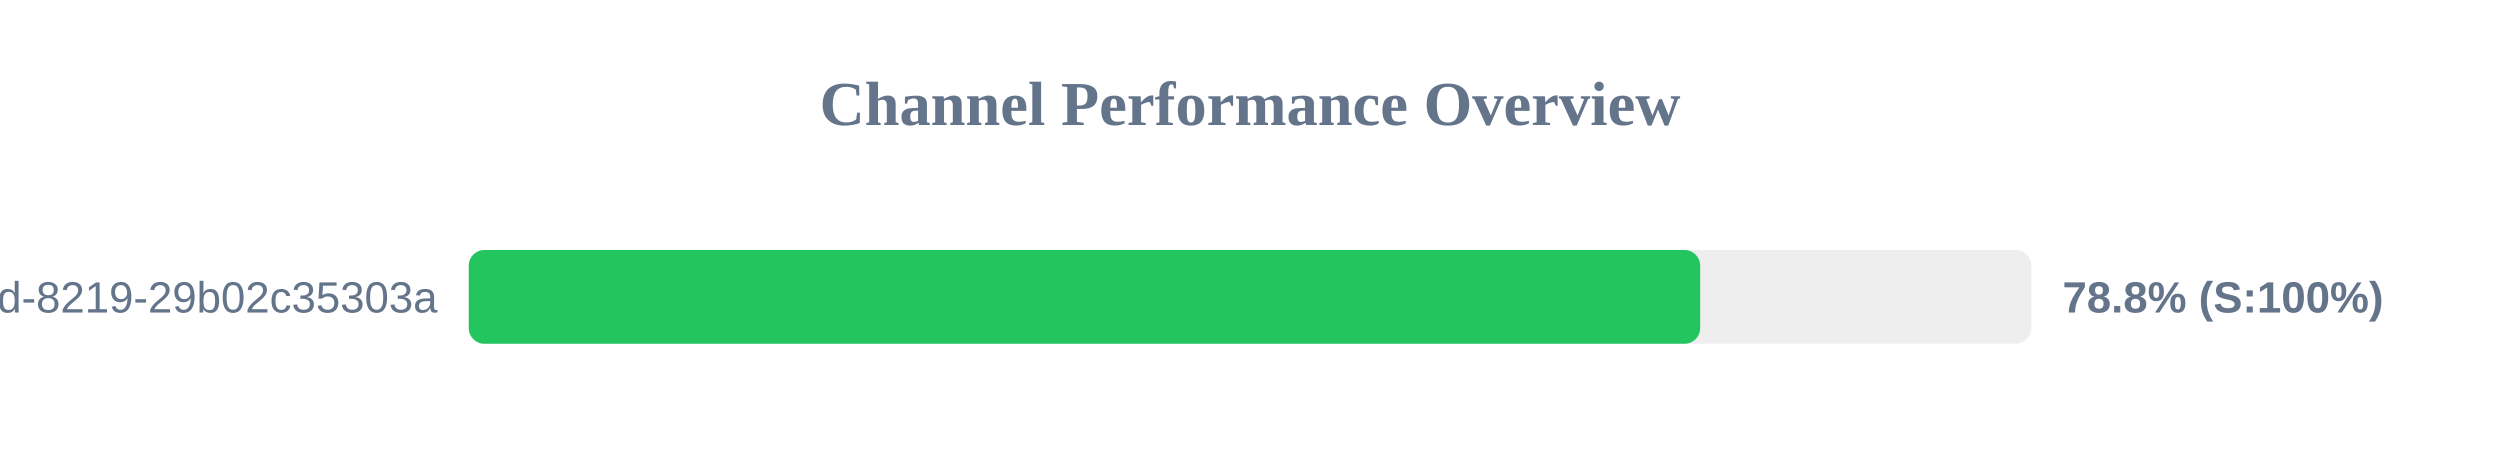
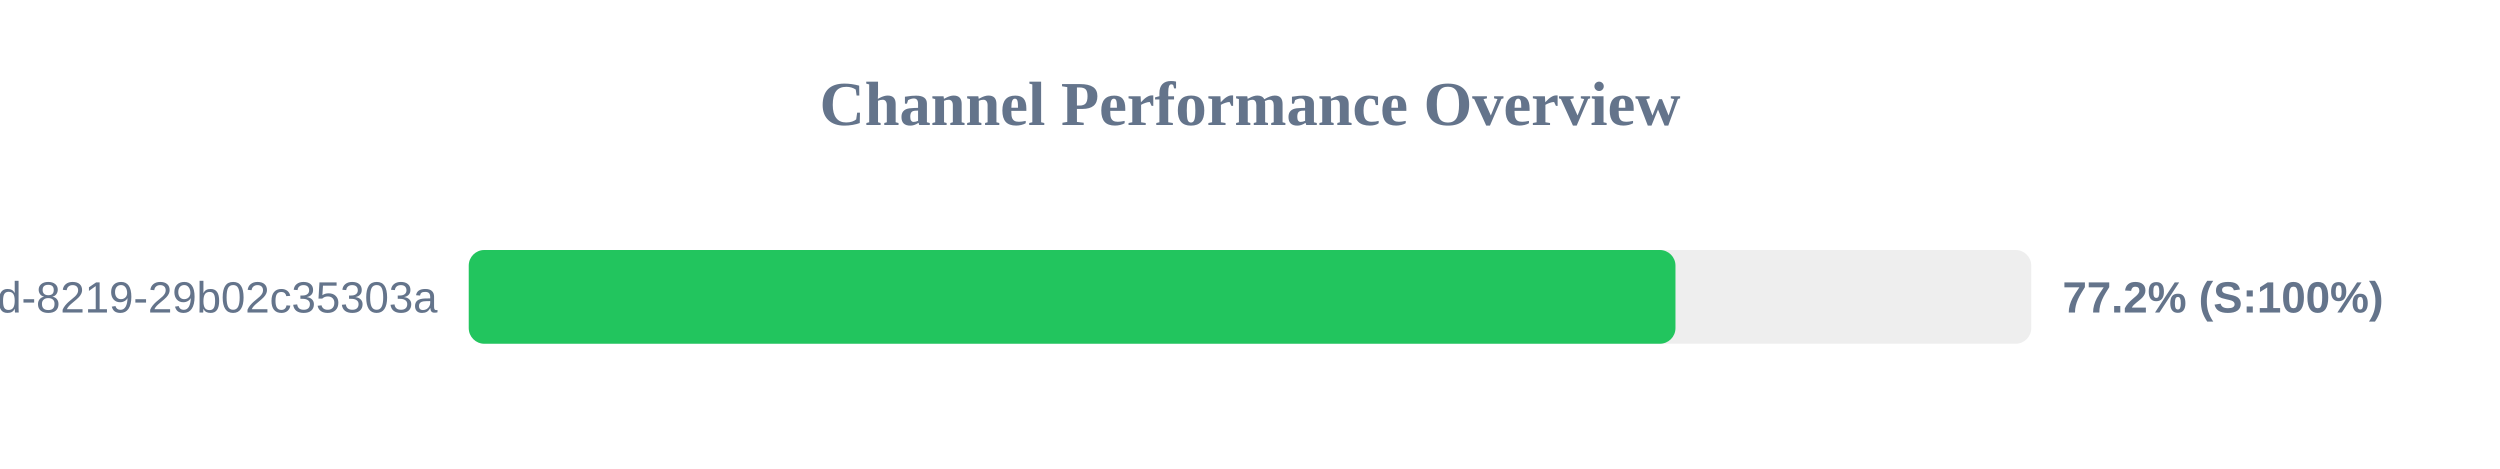
<svg xmlns="http://www.w3.org/2000/svg" width="800" height="150" version="1.1">
  <style>
        .row { font: 14px Arial; fill: #64748b; }
        .score { font: bold 14px Arial; fill: #64748b; }
    </style>
  <text x="400" y="40" text-anchor="middle" font-size="20px" font-weight="bold" fill="#64748b">Channel Performance Overview</text>
  <rect x="150" y="80" width="500" height="30" fill="#eee" rx="5" />
-   <rect x="150" y="80" width="394.05" height="30" fill="#22c55e" rx="5" />
+   <rect x="150" y="80" width="386.15" height="30" fill="#22c55e" rx="5" />
  <text x="140" y="100" text-anchor="end" class="row">?uuid=5eaa121d-4362-444d-8219-29b02c35303a</text>
-   <text x="660" y="100" text-anchor="start" class="score">78.8% (S:100%)</text>
+   <text x="660" y="100" text-anchor="start" class="score">77.2% (S:100%)</text>
</svg>
